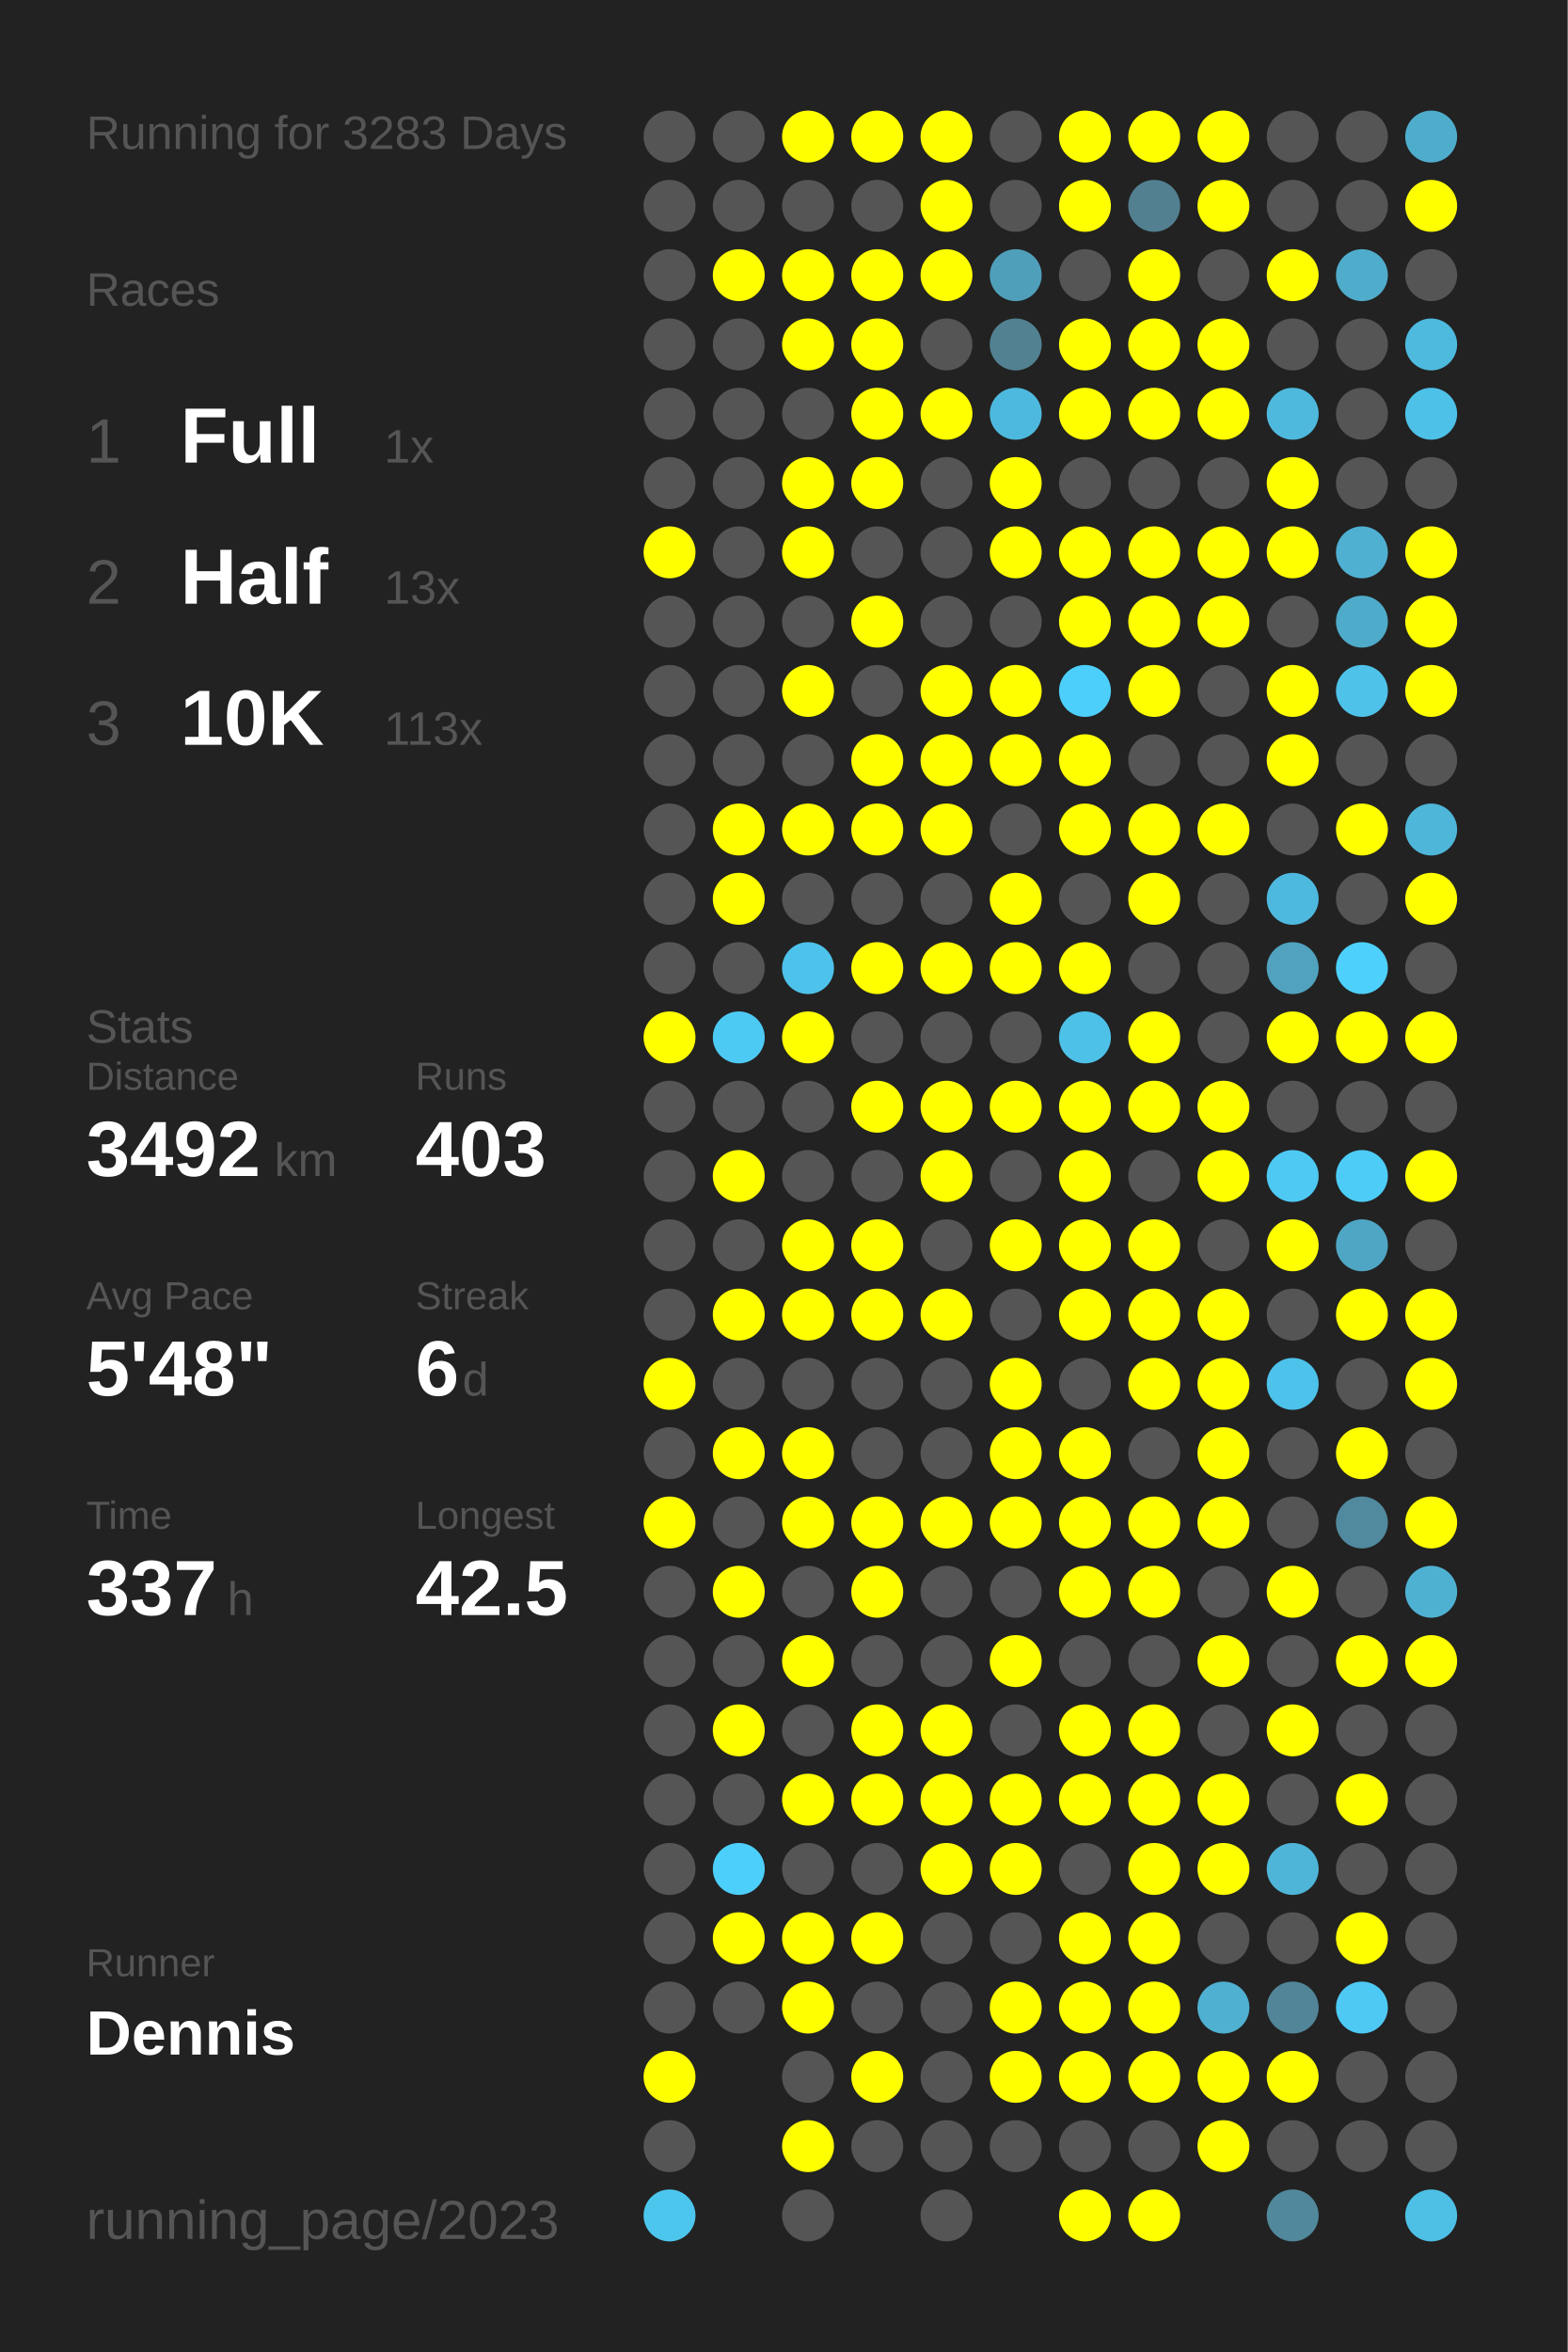
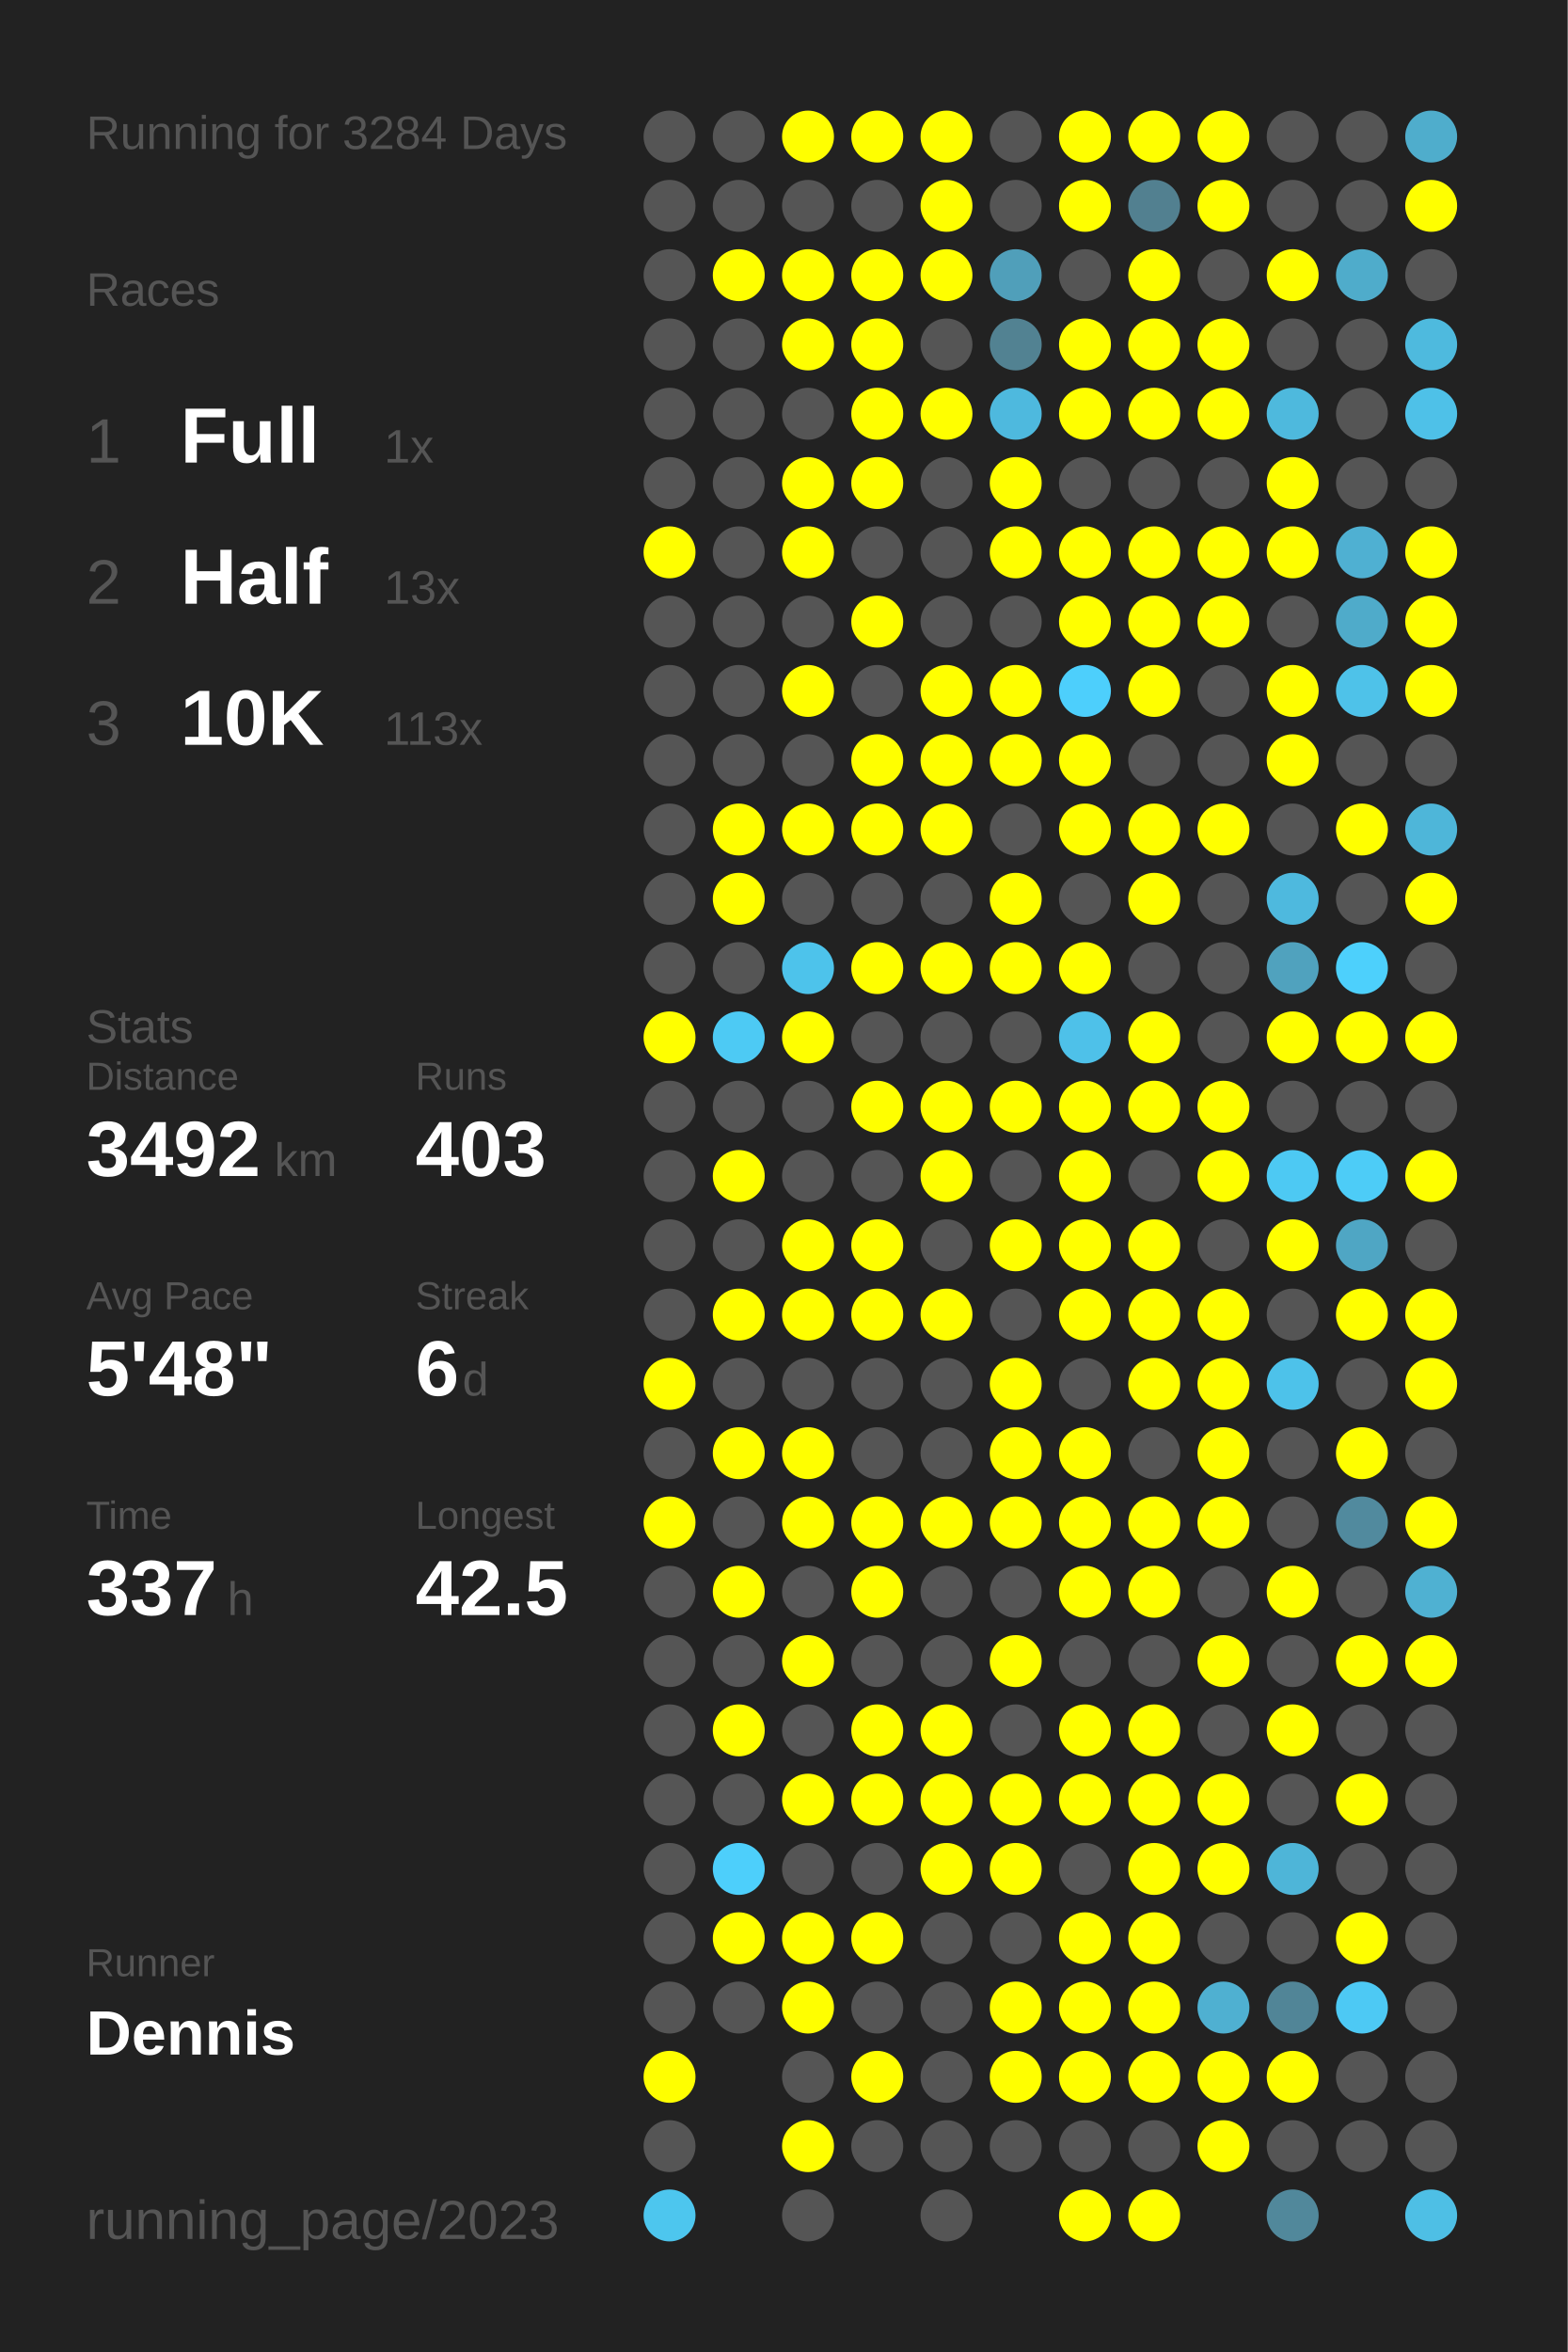
<svg xmlns="http://www.w3.org/2000/svg" baseProfile="full" height="300mm" version="1.1" viewBox="0,0,200,300" width="200mm">
  <defs />
  <rect fill="#222222" height="300" width="200" x="0" y="0" />
-   <text fill="#555555" style="font-size:6px; font-family:Arial;" x="11" y="19">Running for 3283 Days</text>
+   <text fill="#555555" style="font-size:6px; font-family:Arial;" x="11" y="19">Running for 3284 Days</text>
  <text fill="#555555" style="font-size:6px; font-family:Arial;" x="11" y="39">Races</text>
  <text fill="#555555" style="font-size:8px; font-family:Arial;" x="11" y="59">1</text>
  <text fill="#FFFFFF" style="font-size:10px; font-family:Arial; font-weight:bold;" x="23" y="59">Full</text>
  <text fill="#555555" style="font-size:6px; font-family:Arial;" x="49" y="59">1x</text>
  <text fill="#555555" style="font-size:8px; font-family:Arial;" x="11" y="77">2</text>
  <text fill="#FFFFFF" style="font-size:10px; font-family:Arial; font-weight:bold;" x="23" y="77">Half</text>
  <text fill="#555555" style="font-size:6px; font-family:Arial;" x="49" y="77">13x</text>
  <text fill="#555555" style="font-size:8px; font-family:Arial;" x="11" y="95">3</text>
  <text fill="#FFFFFF" style="font-size:10px; font-family:Arial; font-weight:bold;" x="23" y="95">10K</text>
  <text fill="#555555" style="font-size:6px; font-family:Arial;" x="49" y="95">113x</text>
  <text fill="#555555" style="font-size:6px; font-family:Arial;" x="11" y="133">Stats</text>
  <text fill="#555555" style="font-size:5px; font-family:Arial;" x="11" y="139">Distance</text>
  <text fill="#FFFFFF" style="font-size:10px; font-family:Arial; font-weight:bold;" x="11" y="150">3492</text>
  <text fill="#555555" style="font-size:6px; font-family:Arial;" x="35" y="150">km</text>
  <text fill="#555555" style="font-size:5px; font-family:Arial;" x="53" y="139">Runs</text>
  <text fill="#FFFFFF" style="font-size:10px; font-family:Arial; font-weight:bold;" x="53" y="150">403</text>
  <text fill="#555555" style="font-size:5px; font-family:Arial;" x="11" y="167">Avg Pace</text>
  <text fill="#FFFFFF" style="font-size:10px; font-family:Arial; font-weight:bold;" x="11" y="178">5'48"</text>
  <text fill="#555555" style="font-size:5px; font-family:Arial;" x="53" y="167">Streak</text>
  <text fill="#FFFFFF" style="font-size:10px; font-family:Arial; font-weight:bold;" x="53" y="178">6</text>
  <text fill="#555555" style="font-size:6px; font-family:Arial;" x="59" y="178">d</text>
  <text fill="#555555" style="font-size:5px; font-family:Arial;" x="11" y="195">Time</text>
  <text fill="#FFFFFF" style="font-size:10px; font-family:Arial; font-weight:bold;" x="11" y="206">337</text>
  <text fill="#555555" style="font-size:6px; font-family:Arial;" x="29" y="206">h</text>
  <text fill="#555555" style="font-size:5px; font-family:Arial;" x="53" y="195">Longest</text>
  <text fill="#FFFFFF" style="font-size:10px; font-family:Arial; font-weight:bold;" x="53" y="206">42.5</text>
  <text fill="#555555" style="font-size:5px; font-family:Arial;" x="11" y="252.065">Runner</text>
  <text fill="#FFFFFF" style="font-size:8px; font-family:Arial; font-weight:bold;" x="11" y="262.065">Dennis</text>
  <text fill="#555555" style="font-size:7px; font-family:Arial;" x="11" y="285.581">running_page/2023</text>
  <circle cx="85.417" cy="17.419" fill="#555555" r="3.312" />
  <circle cx="85.417" cy="26.258" fill="#555555" r="3.312" />
  <circle cx="85.417" cy="35.097" fill="#555555" r="3.312" />
  <circle cx="85.417" cy="43.935" fill="#555555" r="3.312" />
  <circle cx="85.417" cy="52.774" fill="#555555" r="3.312" />
  <circle cx="85.417" cy="61.613" fill="#555555" r="3.312" />
  <circle cx="85.417" cy="70.452" fill="#FFFF00" r="3.312" />
  <circle cx="85.417" cy="79.29" fill="#555555" r="3.312" />
  <circle cx="85.417" cy="88.129" fill="#555555" r="3.312" />
  <circle cx="85.417" cy="96.968" fill="#555555" r="3.312" />
  <circle cx="85.417" cy="105.806" fill="#555555" r="3.312" />
  <circle cx="85.417" cy="114.645" fill="#555555" r="3.312" />
  <circle cx="85.417" cy="123.484" fill="#555555" r="3.312" />
  <circle cx="85.417" cy="132.323" fill="#FFFF00" r="3.312" />
  <circle cx="85.417" cy="141.161" fill="#555555" r="3.312" />
  <circle cx="85.417" cy="150" fill="#555555" r="3.312" />
  <circle cx="85.417" cy="158.839" fill="#555555" r="3.312" />
  <circle cx="85.417" cy="167.677" fill="#555555" r="3.312" />
  <circle cx="85.417" cy="176.516" fill="#FFFF00" r="3.312" />
  <circle cx="85.417" cy="185.355" fill="#555555" r="3.312" />
  <circle cx="85.417" cy="194.194" fill="#FFFF00" r="3.312" />
  <circle cx="85.417" cy="203.032" fill="#555555" r="3.312" />
  <circle cx="85.417" cy="211.871" fill="#555555" r="3.312" />
  <circle cx="85.417" cy="220.71" fill="#555555" r="3.312" />
  <circle cx="85.417" cy="229.548" fill="#555555" r="3.312" />
  <circle cx="85.417" cy="238.387" fill="#555555" r="3.312" />
  <circle cx="85.417" cy="247.226" fill="#555555" r="3.312" />
  <circle cx="85.417" cy="256.065" fill="#555555" r="3.312" />
  <circle cx="85.417" cy="264.903" fill="#FFFF00" r="3.312" />
  <circle cx="85.417" cy="273.742" fill="#555555" r="3.312" />
  <circle cx="85.417" cy="282.581" fill="#4dc6ee" r="3.312" />
  <circle cx="94.25" cy="17.419" fill="#555555" r="3.312" />
  <circle cx="94.25" cy="26.258" fill="#555555" r="3.312" />
  <circle cx="94.25" cy="35.097" fill="#FFFF00" r="3.312" />
  <circle cx="94.25" cy="43.935" fill="#555555" r="3.312" />
  <circle cx="94.25" cy="52.774" fill="#555555" r="3.312" />
  <circle cx="94.25" cy="61.613" fill="#555555" r="3.312" />
  <circle cx="94.25" cy="70.452" fill="#555555" r="3.312" />
  <circle cx="94.25" cy="79.29" fill="#555555" r="3.312" />
  <circle cx="94.25" cy="88.129" fill="#555555" r="3.312" />
  <circle cx="94.25" cy="96.968" fill="#555555" r="3.312" />
  <circle cx="94.25" cy="105.806" fill="#FFFF00" r="3.312" />
  <circle cx="94.25" cy="114.645" fill="#FFFF00" r="3.312" />
  <circle cx="94.25" cy="123.484" fill="#555555" r="3.312" />
  <circle cx="94.25" cy="132.323" fill="#4dcaf4" r="3.312" />
  <circle cx="94.25" cy="141.161" fill="#555555" r="3.312" />
  <circle cx="94.25" cy="150" fill="#FFFF00" r="3.312" />
  <circle cx="94.25" cy="158.839" fill="#555555" r="3.312" />
  <circle cx="94.25" cy="167.677" fill="#FFFF00" r="3.312" />
  <circle cx="94.25" cy="176.516" fill="#555555" r="3.312" />
  <circle cx="94.25" cy="185.355" fill="#FFFF00" r="3.312" />
  <circle cx="94.25" cy="194.194" fill="#555555" r="3.312" />
  <circle cx="94.25" cy="203.032" fill="#FFFF00" r="3.312" />
  <circle cx="94.25" cy="211.871" fill="#555555" r="3.312" />
  <circle cx="94.25" cy="220.71" fill="#FFFF00" r="3.312" />
  <circle cx="94.25" cy="229.548" fill="#555555" r="3.312" />
  <circle cx="94.25" cy="238.387" fill="#4dcffb" r="3.312" />
  <circle cx="94.25" cy="247.226" fill="#FFFF00" r="3.312" />
  <circle cx="94.25" cy="256.065" fill="#555555" r="3.312" />
  <circle cx="103.083" cy="17.419" fill="#FFFF00" r="3.312" />
  <circle cx="103.083" cy="26.258" fill="#555555" r="3.312" />
  <circle cx="103.083" cy="35.097" fill="#FFFF00" r="3.312" />
  <circle cx="103.083" cy="43.935" fill="#FFFF00" r="3.312" />
  <circle cx="103.083" cy="52.774" fill="#555555" r="3.312" />
  <circle cx="103.083" cy="61.613" fill="#FFFF00" r="3.312" />
  <circle cx="103.083" cy="70.452" fill="#FFFF00" r="3.312" />
  <circle cx="103.083" cy="79.29" fill="#555555" r="3.312" />
  <circle cx="103.083" cy="88.129" fill="#FFFF00" r="3.312" />
  <circle cx="103.083" cy="96.968" fill="#555555" r="3.312" />
  <circle cx="103.083" cy="105.806" fill="#FFFF00" r="3.312" />
  <circle cx="103.083" cy="114.645" fill="#555555" r="3.312" />
  <circle cx="103.083" cy="123.484" fill="#4dc3eb" r="3.312" />
  <circle cx="103.083" cy="132.323" fill="#FFFF00" r="3.312" />
  <circle cx="103.083" cy="141.161" fill="#555555" r="3.312" />
  <circle cx="103.083" cy="150" fill="#555555" r="3.312" />
  <circle cx="103.083" cy="158.839" fill="#FFFF00" r="3.312" />
  <circle cx="103.083" cy="167.677" fill="#FFFF00" r="3.312" />
  <circle cx="103.083" cy="176.516" fill="#555555" r="3.312" />
  <circle cx="103.083" cy="185.355" fill="#FFFF00" r="3.312" />
  <circle cx="103.083" cy="194.194" fill="#FFFF00" r="3.312" />
  <circle cx="103.083" cy="203.032" fill="#555555" r="3.312" />
  <circle cx="103.083" cy="211.871" fill="#FFFF00" r="3.312" />
  <circle cx="103.083" cy="220.71" fill="#555555" r="3.312" />
  <circle cx="103.083" cy="229.548" fill="#FFFF00" r="3.312" />
  <circle cx="103.083" cy="238.387" fill="#555555" r="3.312" />
  <circle cx="103.083" cy="247.226" fill="#FFFF00" r="3.312" />
  <circle cx="103.083" cy="256.065" fill="#FFFF00" r="3.312" />
  <circle cx="103.083" cy="264.903" fill="#555555" r="3.312" />
  <circle cx="103.083" cy="273.742" fill="#FFFF00" r="3.312" />
  <circle cx="103.083" cy="282.581" fill="#555555" r="3.312" />
  <circle cx="111.917" cy="17.419" fill="#FFFF00" r="3.312" />
  <circle cx="111.917" cy="26.258" fill="#555555" r="3.312" />
  <circle cx="111.917" cy="35.097" fill="#FFFF00" r="3.312" />
  <circle cx="111.917" cy="43.935" fill="#FFFF00" r="3.312" />
  <circle cx="111.917" cy="52.774" fill="#FFFF00" r="3.312" />
  <circle cx="111.917" cy="61.613" fill="#FFFF00" r="3.312" />
  <circle cx="111.917" cy="70.452" fill="#555555" r="3.312" />
  <circle cx="111.917" cy="79.29" fill="#FFFF00" r="3.312" />
  <circle cx="111.917" cy="88.129" fill="#555555" r="3.312" />
  <circle cx="111.917" cy="96.968" fill="#FFFF00" r="3.312" />
  <circle cx="111.917" cy="105.806" fill="#FFFF00" r="3.312" />
  <circle cx="111.917" cy="114.645" fill="#555555" r="3.312" />
  <circle cx="111.917" cy="123.484" fill="#FFFF00" r="3.312" />
  <circle cx="111.917" cy="132.323" fill="#555555" r="3.312" />
  <circle cx="111.917" cy="141.161" fill="#FFFF00" r="3.312" />
  <circle cx="111.917" cy="150" fill="#555555" r="3.312" />
  <circle cx="111.917" cy="158.839" fill="#FFFF00" r="3.312" />
  <circle cx="111.917" cy="167.677" fill="#FFFF00" r="3.312" />
  <circle cx="111.917" cy="176.516" fill="#555555" r="3.312" />
  <circle cx="111.917" cy="185.355" fill="#555555" r="3.312" />
  <circle cx="111.917" cy="194.194" fill="#FFFF00" r="3.312" />
  <circle cx="111.917" cy="203.032" fill="#FFFF00" r="3.312" />
  <circle cx="111.917" cy="211.871" fill="#555555" r="3.312" />
  <circle cx="111.917" cy="220.71" fill="#FFFF00" r="3.312" />
  <circle cx="111.917" cy="229.548" fill="#FFFF00" r="3.312" />
  <circle cx="111.917" cy="238.387" fill="#555555" r="3.312" />
  <circle cx="111.917" cy="247.226" fill="#FFFF00" r="3.312" />
  <circle cx="111.917" cy="256.065" fill="#555555" r="3.312" />
  <circle cx="111.917" cy="264.903" fill="#FFFF00" r="3.312" />
  <circle cx="111.917" cy="273.742" fill="#555555" r="3.312" />
  <circle cx="120.75" cy="17.419" fill="#FFFF00" r="3.312" />
  <circle cx="120.75" cy="26.258" fill="#FFFF00" r="3.312" />
  <circle cx="120.75" cy="35.097" fill="#FFFF00" r="3.312" />
  <circle cx="120.75" cy="43.935" fill="#555555" r="3.312" />
  <circle cx="120.75" cy="52.774" fill="#FFFF00" r="3.312" />
  <circle cx="120.75" cy="61.613" fill="#555555" r="3.312" />
  <circle cx="120.75" cy="70.452" fill="#555555" r="3.312" />
  <circle cx="120.75" cy="79.29" fill="#555555" r="3.312" />
  <circle cx="120.75" cy="88.129" fill="#FFFF00" r="3.312" />
  <circle cx="120.75" cy="96.968" fill="#FFFF00" r="3.312" />
  <circle cx="120.75" cy="105.806" fill="#FFFF00" r="3.312" />
  <circle cx="120.75" cy="114.645" fill="#555555" r="3.312" />
  <circle cx="120.75" cy="123.484" fill="#FFFF00" r="3.312" />
  <circle cx="120.75" cy="132.323" fill="#555555" r="3.312" />
  <circle cx="120.75" cy="141.161" fill="#FFFF00" r="3.312" />
  <circle cx="120.75" cy="150" fill="#FFFF00" r="3.312" />
  <circle cx="120.75" cy="158.839" fill="#555555" r="3.312" />
  <circle cx="120.75" cy="167.677" fill="#FFFF00" r="3.312" />
  <circle cx="120.75" cy="176.516" fill="#555555" r="3.312" />
  <circle cx="120.75" cy="185.355" fill="#555555" r="3.312" />
  <circle cx="120.75" cy="194.194" fill="#FFFF00" r="3.312" />
  <circle cx="120.75" cy="203.032" fill="#555555" r="3.312" />
  <circle cx="120.75" cy="211.871" fill="#555555" r="3.312" />
  <circle cx="120.75" cy="220.71" fill="#FFFF00" r="3.312" />
  <circle cx="120.75" cy="229.548" fill="#FFFF00" r="3.312" />
  <circle cx="120.75" cy="238.387" fill="#FFFF00" r="3.312" />
  <circle cx="120.75" cy="247.226" fill="#555555" r="3.312" />
  <circle cx="120.75" cy="256.065" fill="#555555" r="3.312" />
  <circle cx="120.75" cy="264.903" fill="#555555" r="3.312" />
  <circle cx="120.75" cy="273.742" fill="#555555" r="3.312" />
  <circle cx="120.75" cy="282.581" fill="#555555" r="3.312" />
  <circle cx="129.583" cy="17.419" fill="#555555" r="3.312" />
  <circle cx="129.583" cy="26.258" fill="#555555" r="3.312" />
  <circle cx="129.583" cy="35.097" fill="#509fba" r="3.312" />
  <circle cx="129.583" cy="43.935" fill="#528292" r="3.312" />
  <circle cx="129.583" cy="52.774" fill="#4eb9de" r="3.312" />
  <circle cx="129.583" cy="61.613" fill="#FFFF00" r="3.312" />
  <circle cx="129.583" cy="70.452" fill="#FFFF00" r="3.312" />
  <circle cx="129.583" cy="79.29" fill="#555555" r="3.312" />
  <circle cx="129.583" cy="88.129" fill="#FFFF00" r="3.312" />
  <circle cx="129.583" cy="96.968" fill="#FFFF00" r="3.312" />
  <circle cx="129.583" cy="105.806" fill="#555555" r="3.312" />
  <circle cx="129.583" cy="114.645" fill="#FFFF00" r="3.312" />
  <circle cx="129.583" cy="123.484" fill="#FFFF00" r="3.312" />
  <circle cx="129.583" cy="132.323" fill="#555555" r="3.312" />
  <circle cx="129.583" cy="141.161" fill="#FFFF00" r="3.312" />
  <circle cx="129.583" cy="150" fill="#555555" r="3.312" />
  <circle cx="129.583" cy="158.839" fill="#FFFF00" r="3.312" />
  <circle cx="129.583" cy="167.677" fill="#555555" r="3.312" />
  <circle cx="129.583" cy="176.516" fill="#FFFF00" r="3.312" />
  <circle cx="129.583" cy="185.355" fill="#FFFF00" r="3.312" />
  <circle cx="129.583" cy="194.194" fill="#FFFF00" r="3.312" />
  <circle cx="129.583" cy="203.032" fill="#555555" r="3.312" />
  <circle cx="129.583" cy="211.871" fill="#FFFF00" r="3.312" />
  <circle cx="129.583" cy="220.71" fill="#555555" r="3.312" />
  <circle cx="129.583" cy="229.548" fill="#FFFF00" r="3.312" />
  <circle cx="129.583" cy="238.387" fill="#FFFF00" r="3.312" />
  <circle cx="129.583" cy="247.226" fill="#555555" r="3.312" />
  <circle cx="129.583" cy="256.065" fill="#FFFF00" r="3.312" />
  <circle cx="129.583" cy="264.903" fill="#FFFF00" r="3.312" />
  <circle cx="129.583" cy="273.742" fill="#555555" r="3.312" />
  <circle cx="138.417" cy="17.419" fill="#FFFF00" r="3.312" />
  <circle cx="138.417" cy="26.258" fill="#FFFF00" r="3.312" />
  <circle cx="138.417" cy="35.097" fill="#555555" r="3.312" />
  <circle cx="138.417" cy="43.935" fill="#FFFF00" r="3.312" />
  <circle cx="138.417" cy="52.774" fill="#FFFF00" r="3.312" />
  <circle cx="138.417" cy="61.613" fill="#555555" r="3.312" />
  <circle cx="138.417" cy="70.452" fill="#FFFF00" r="3.312" />
  <circle cx="138.417" cy="79.29" fill="#FFFF00" r="3.312" />
  <circle cx="138.417" cy="88.129" fill="#4dcffc" r="3.312" />
  <circle cx="138.417" cy="96.968" fill="#FFFF00" r="3.312" />
  <circle cx="138.417" cy="105.806" fill="#FFFF00" r="3.312" />
  <circle cx="138.417" cy="114.645" fill="#555555" r="3.312" />
  <circle cx="138.417" cy="123.484" fill="#FFFF00" r="3.312" />
  <circle cx="138.417" cy="132.323" fill="#4ec1e9" r="3.312" />
  <circle cx="138.417" cy="141.161" fill="#FFFF00" r="3.312" />
  <circle cx="138.417" cy="150" fill="#FFFF00" r="3.312" />
  <circle cx="138.417" cy="158.839" fill="#FFFF00" r="3.312" />
  <circle cx="138.417" cy="167.677" fill="#FFFF00" r="3.312" />
  <circle cx="138.417" cy="176.516" fill="#555555" r="3.312" />
  <circle cx="138.417" cy="185.355" fill="#FFFF00" r="3.312" />
  <circle cx="138.417" cy="194.194" fill="#FFFF00" r="3.312" />
  <circle cx="138.417" cy="203.032" fill="#FFFF00" r="3.312" />
  <circle cx="138.417" cy="211.871" fill="#555555" r="3.312" />
  <circle cx="138.417" cy="220.71" fill="#FFFF00" r="3.312" />
  <circle cx="138.417" cy="229.548" fill="#FFFF00" r="3.312" />
  <circle cx="138.417" cy="238.387" fill="#555555" r="3.312" />
  <circle cx="138.417" cy="247.226" fill="#FFFF00" r="3.312" />
  <circle cx="138.417" cy="256.065" fill="#FFFF00" r="3.312" />
  <circle cx="138.417" cy="264.903" fill="#FFFF00" r="3.312" />
  <circle cx="138.417" cy="273.742" fill="#555555" r="3.312" />
  <circle cx="138.417" cy="282.581" fill="#FFFF00" r="3.312" />
  <circle cx="147.25" cy="17.419" fill="#FFFF00" r="3.312" />
  <circle cx="147.25" cy="26.258" fill="#528090" r="3.312" />
  <circle cx="147.25" cy="35.097" fill="#FFFF00" r="3.312" />
  <circle cx="147.25" cy="43.935" fill="#FFFF00" r="3.312" />
  <circle cx="147.25" cy="52.774" fill="#FFFF00" r="3.312" />
  <circle cx="147.25" cy="61.613" fill="#555555" r="3.312" />
  <circle cx="147.25" cy="70.452" fill="#FFFF00" r="3.312" />
  <circle cx="147.25" cy="79.29" fill="#FFFF00" r="3.312" />
  <circle cx="147.25" cy="88.129" fill="#FFFF00" r="3.312" />
  <circle cx="147.25" cy="96.968" fill="#555555" r="3.312" />
  <circle cx="147.25" cy="105.806" fill="#FFFF00" r="3.312" />
  <circle cx="147.25" cy="114.645" fill="#FFFF00" r="3.312" />
  <circle cx="147.25" cy="123.484" fill="#555555" r="3.312" />
  <circle cx="147.25" cy="132.323" fill="#FFFF00" r="3.312" />
  <circle cx="147.25" cy="141.161" fill="#FFFF00" r="3.312" />
  <circle cx="147.25" cy="150" fill="#555555" r="3.312" />
  <circle cx="147.25" cy="158.839" fill="#FFFF00" r="3.312" />
  <circle cx="147.25" cy="167.677" fill="#FFFF00" r="3.312" />
  <circle cx="147.25" cy="176.516" fill="#FFFF00" r="3.312" />
  <circle cx="147.25" cy="185.355" fill="#555555" r="3.312" />
  <circle cx="147.25" cy="194.194" fill="#FFFF00" r="3.312" />
  <circle cx="147.25" cy="203.032" fill="#FFFF00" r="3.312" />
  <circle cx="147.25" cy="211.871" fill="#555555" r="3.312" />
  <circle cx="147.25" cy="220.71" fill="#FFFF00" r="3.312" />
  <circle cx="147.25" cy="229.548" fill="#FFFF00" r="3.312" />
  <circle cx="147.25" cy="238.387" fill="#FFFF00" r="3.312" />
  <circle cx="147.25" cy="247.226" fill="#FFFF00" r="3.312" />
  <circle cx="147.25" cy="256.065" fill="#FFFF00" r="3.312" />
  <circle cx="147.25" cy="264.903" fill="#FFFF00" r="3.312" />
  <circle cx="147.25" cy="273.742" fill="#555555" r="3.312" />
  <circle cx="147.25" cy="282.581" fill="#FFFF00" r="3.312" />
  <circle cx="156.083" cy="17.419" fill="#FFFF00" r="3.312" />
  <circle cx="156.083" cy="26.258" fill="#FFFF00" r="3.312" />
  <circle cx="156.083" cy="35.097" fill="#555555" r="3.312" />
  <circle cx="156.083" cy="43.935" fill="#FFFF00" r="3.312" />
  <circle cx="156.083" cy="52.774" fill="#FFFF00" r="3.312" />
  <circle cx="156.083" cy="61.613" fill="#555555" r="3.312" />
  <circle cx="156.083" cy="70.452" fill="#FFFF00" r="3.312" />
  <circle cx="156.083" cy="79.29" fill="#FFFF00" r="3.312" />
  <circle cx="156.083" cy="88.129" fill="#555555" r="3.312" />
  <circle cx="156.083" cy="96.968" fill="#555555" r="3.312" />
  <circle cx="156.083" cy="105.806" fill="#FFFF00" r="3.312" />
  <circle cx="156.083" cy="114.645" fill="#555555" r="3.312" />
  <circle cx="156.083" cy="123.484" fill="#555555" r="3.312" />
  <circle cx="156.083" cy="132.323" fill="#555555" r="3.312" />
  <circle cx="156.083" cy="141.161" fill="#FFFF00" r="3.312" />
  <circle cx="156.083" cy="150" fill="#FFFF00" r="3.312" />
  <circle cx="156.083" cy="158.839" fill="#555555" r="3.312" />
  <circle cx="156.083" cy="167.677" fill="#FFFF00" r="3.312" />
  <circle cx="156.083" cy="176.516" fill="#FFFF00" r="3.312" />
  <circle cx="156.083" cy="185.355" fill="#FFFF00" r="3.312" />
  <circle cx="156.083" cy="194.194" fill="#FFFF00" r="3.312" />
  <circle cx="156.083" cy="203.032" fill="#555555" r="3.312" />
  <circle cx="156.083" cy="211.871" fill="#FFFF00" r="3.312" />
  <circle cx="156.083" cy="220.71" fill="#555555" r="3.312" />
  <circle cx="156.083" cy="229.548" fill="#FFFF00" r="3.312" />
  <circle cx="156.083" cy="238.387" fill="#FFFF00" r="3.312" />
  <circle cx="156.083" cy="247.226" fill="#555555" r="3.312" />
  <circle cx="156.083" cy="256.065" fill="#4fb0d1" r="3.312" />
  <circle cx="156.083" cy="264.903" fill="#FFFF00" r="3.312" />
  <circle cx="156.083" cy="273.742" fill="#FFFF00" r="3.312" />
  <circle cx="164.917" cy="17.419" fill="#555555" r="3.312" />
  <circle cx="164.917" cy="26.258" fill="#555555" r="3.312" />
  <circle cx="164.917" cy="35.097" fill="#FFFF00" r="3.312" />
  <circle cx="164.917" cy="43.935" fill="#555555" r="3.312" />
  <circle cx="164.917" cy="52.774" fill="#4eb9dd" r="3.312" />
  <circle cx="164.917" cy="61.613" fill="#FFFF00" r="3.312" />
  <circle cx="164.917" cy="70.452" fill="#FFFF00" r="3.312" />
  <circle cx="164.917" cy="79.29" fill="#555555" r="3.312" />
  <circle cx="164.917" cy="88.129" fill="#FFFF00" r="3.312" />
  <circle cx="164.917" cy="96.968" fill="#FFFF00" r="3.312" />
  <circle cx="164.917" cy="105.806" fill="#555555" r="3.312" />
  <circle cx="164.917" cy="114.645" fill="#4eb9de" r="3.312" />
  <circle cx="164.917" cy="123.484" fill="#50a2be" r="3.312" />
  <circle cx="164.917" cy="132.323" fill="#FFFF00" r="3.312" />
  <circle cx="164.917" cy="141.161" fill="#555555" r="3.312" />
  <circle cx="164.917" cy="150" fill="#4dc9f3" r="3.312" />
  <circle cx="164.917" cy="158.839" fill="#FFFF00" r="3.312" />
  <circle cx="164.917" cy="167.677" fill="#555555" r="3.312" />
  <circle cx="164.917" cy="176.516" fill="#4dc2ea" r="3.312" />
  <circle cx="164.917" cy="185.355" fill="#555555" r="3.312" />
  <circle cx="164.917" cy="194.194" fill="#555555" r="3.312" />
  <circle cx="164.917" cy="203.032" fill="#FFFF00" r="3.312" />
  <circle cx="164.917" cy="211.871" fill="#555555" r="3.312" />
  <circle cx="164.917" cy="220.71" fill="#FFFF00" r="3.312" />
  <circle cx="164.917" cy="229.548" fill="#555555" r="3.312" />
  <circle cx="164.917" cy="238.387" fill="#4eb5d8" r="3.312" />
  <circle cx="164.917" cy="247.226" fill="#555555" r="3.312" />
  <circle cx="164.917" cy="256.065" fill="#518597" r="3.312" />
  <circle cx="164.917" cy="264.903" fill="#FFFF00" r="3.312" />
  <circle cx="164.917" cy="273.742" fill="#555555" r="3.312" />
  <circle cx="164.917" cy="282.581" fill="#51889b" r="3.312" />
  <circle cx="173.75" cy="17.419" fill="#555555" r="3.312" />
  <circle cx="173.75" cy="26.258" fill="#555555" r="3.312" />
  <circle cx="173.75" cy="35.097" fill="#4faccb" r="3.312" />
  <circle cx="173.75" cy="43.935" fill="#555555" r="3.312" />
  <circle cx="173.75" cy="52.774" fill="#555555" r="3.312" />
  <circle cx="173.75" cy="61.613" fill="#555555" r="3.312" />
  <circle cx="173.75" cy="70.452" fill="#4fb0d2" r="3.312" />
  <circle cx="173.75" cy="79.29" fill="#4fabca" r="3.312" />
  <circle cx="173.75" cy="88.129" fill="#4ec2e9" r="3.312" />
  <circle cx="173.75" cy="96.968" fill="#555555" r="3.312" />
  <circle cx="173.75" cy="105.806" fill="#FFFF00" r="3.312" />
  <circle cx="173.75" cy="114.645" fill="#555555" r="3.312" />
  <circle cx="173.75" cy="123.484" fill="#4dd0fc" r="3.312" />
  <circle cx="173.75" cy="132.323" fill="#FFFF00" r="3.312" />
  <circle cx="173.75" cy="141.161" fill="#555555" r="3.312" />
  <circle cx="173.75" cy="150" fill="#4dccf7" r="3.312" />
  <circle cx="173.75" cy="158.839" fill="#4fa6c4" r="3.312" />
  <circle cx="173.75" cy="167.677" fill="#FFFF00" r="3.312" />
  <circle cx="173.75" cy="176.516" fill="#555555" r="3.312" />
  <circle cx="173.75" cy="185.355" fill="#FFFF00" r="3.312" />
  <circle cx="173.75" cy="194.194" fill="#518a9e" r="3.312" />
  <circle cx="173.75" cy="203.032" fill="#555555" r="3.312" />
  <circle cx="173.75" cy="211.871" fill="#FFFF00" r="3.312" />
  <circle cx="173.75" cy="220.71" fill="#555555" r="3.312" />
  <circle cx="173.75" cy="229.548" fill="#FFFF00" r="3.312" />
  <circle cx="173.75" cy="238.387" fill="#555555" r="3.312" />
  <circle cx="173.75" cy="247.226" fill="#FFFF00" r="3.312" />
  <circle cx="173.75" cy="256.065" fill="#4dc9f4" r="3.312" />
  <circle cx="173.75" cy="264.903" fill="#555555" r="3.312" />
  <circle cx="173.75" cy="273.742" fill="#555555" r="3.312" />
  <circle cx="182.583" cy="17.419" fill="#4fadcc" r="3.312" />
  <circle cx="182.583" cy="26.258" fill="#FFFF00" r="3.312" />
  <circle cx="182.583" cy="35.097" fill="#555555" r="3.312" />
  <circle cx="182.583" cy="43.935" fill="#4ebade" r="3.312" />
  <circle cx="182.583" cy="52.774" fill="#4ec1e8" r="3.312" />
  <circle cx="182.583" cy="61.613" fill="#555555" r="3.312" />
  <circle cx="182.583" cy="70.452" fill="#FFFF00" r="3.312" />
  <circle cx="182.583" cy="79.29" fill="#FFFF00" r="3.312" />
  <circle cx="182.583" cy="88.129" fill="#FFFF00" r="3.312" />
  <circle cx="182.583" cy="96.968" fill="#555555" r="3.312" />
  <circle cx="182.583" cy="105.806" fill="#4eb6d9" r="3.312" />
  <circle cx="182.583" cy="114.645" fill="#FFFF00" r="3.312" />
  <circle cx="182.583" cy="123.484" fill="#555555" r="3.312" />
  <circle cx="182.583" cy="132.323" fill="#FFFF00" r="3.312" />
  <circle cx="182.583" cy="141.161" fill="#555555" r="3.312" />
  <circle cx="182.583" cy="150" fill="#FFFF00" r="3.312" />
  <circle cx="182.583" cy="158.839" fill="#555555" r="3.312" />
  <circle cx="182.583" cy="167.677" fill="#FFFF00" r="3.312" />
  <circle cx="182.583" cy="176.516" fill="#FFFF00" r="3.312" />
  <circle cx="182.583" cy="185.355" fill="#555555" r="3.312" />
  <circle cx="182.583" cy="194.194" fill="#FFFF00" r="3.312" />
  <circle cx="182.583" cy="203.032" fill="#4fb1d2" r="3.312" />
  <circle cx="182.583" cy="211.871" fill="#FFFF00" r="3.312" />
  <circle cx="182.583" cy="220.71" fill="#555555" r="3.312" />
  <circle cx="182.583" cy="229.548" fill="#555555" r="3.312" />
  <circle cx="182.583" cy="238.387" fill="#555555" r="3.312" />
  <circle cx="182.583" cy="247.226" fill="#555555" r="3.312" />
  <circle cx="182.583" cy="256.065" fill="#555555" r="3.312" />
  <circle cx="182.583" cy="264.903" fill="#555555" r="3.312" />
  <circle cx="182.583" cy="273.742" fill="#555555" r="3.312" />
  <circle cx="182.583" cy="282.581" fill="#4ebfe5" r="3.312" />
</svg>
